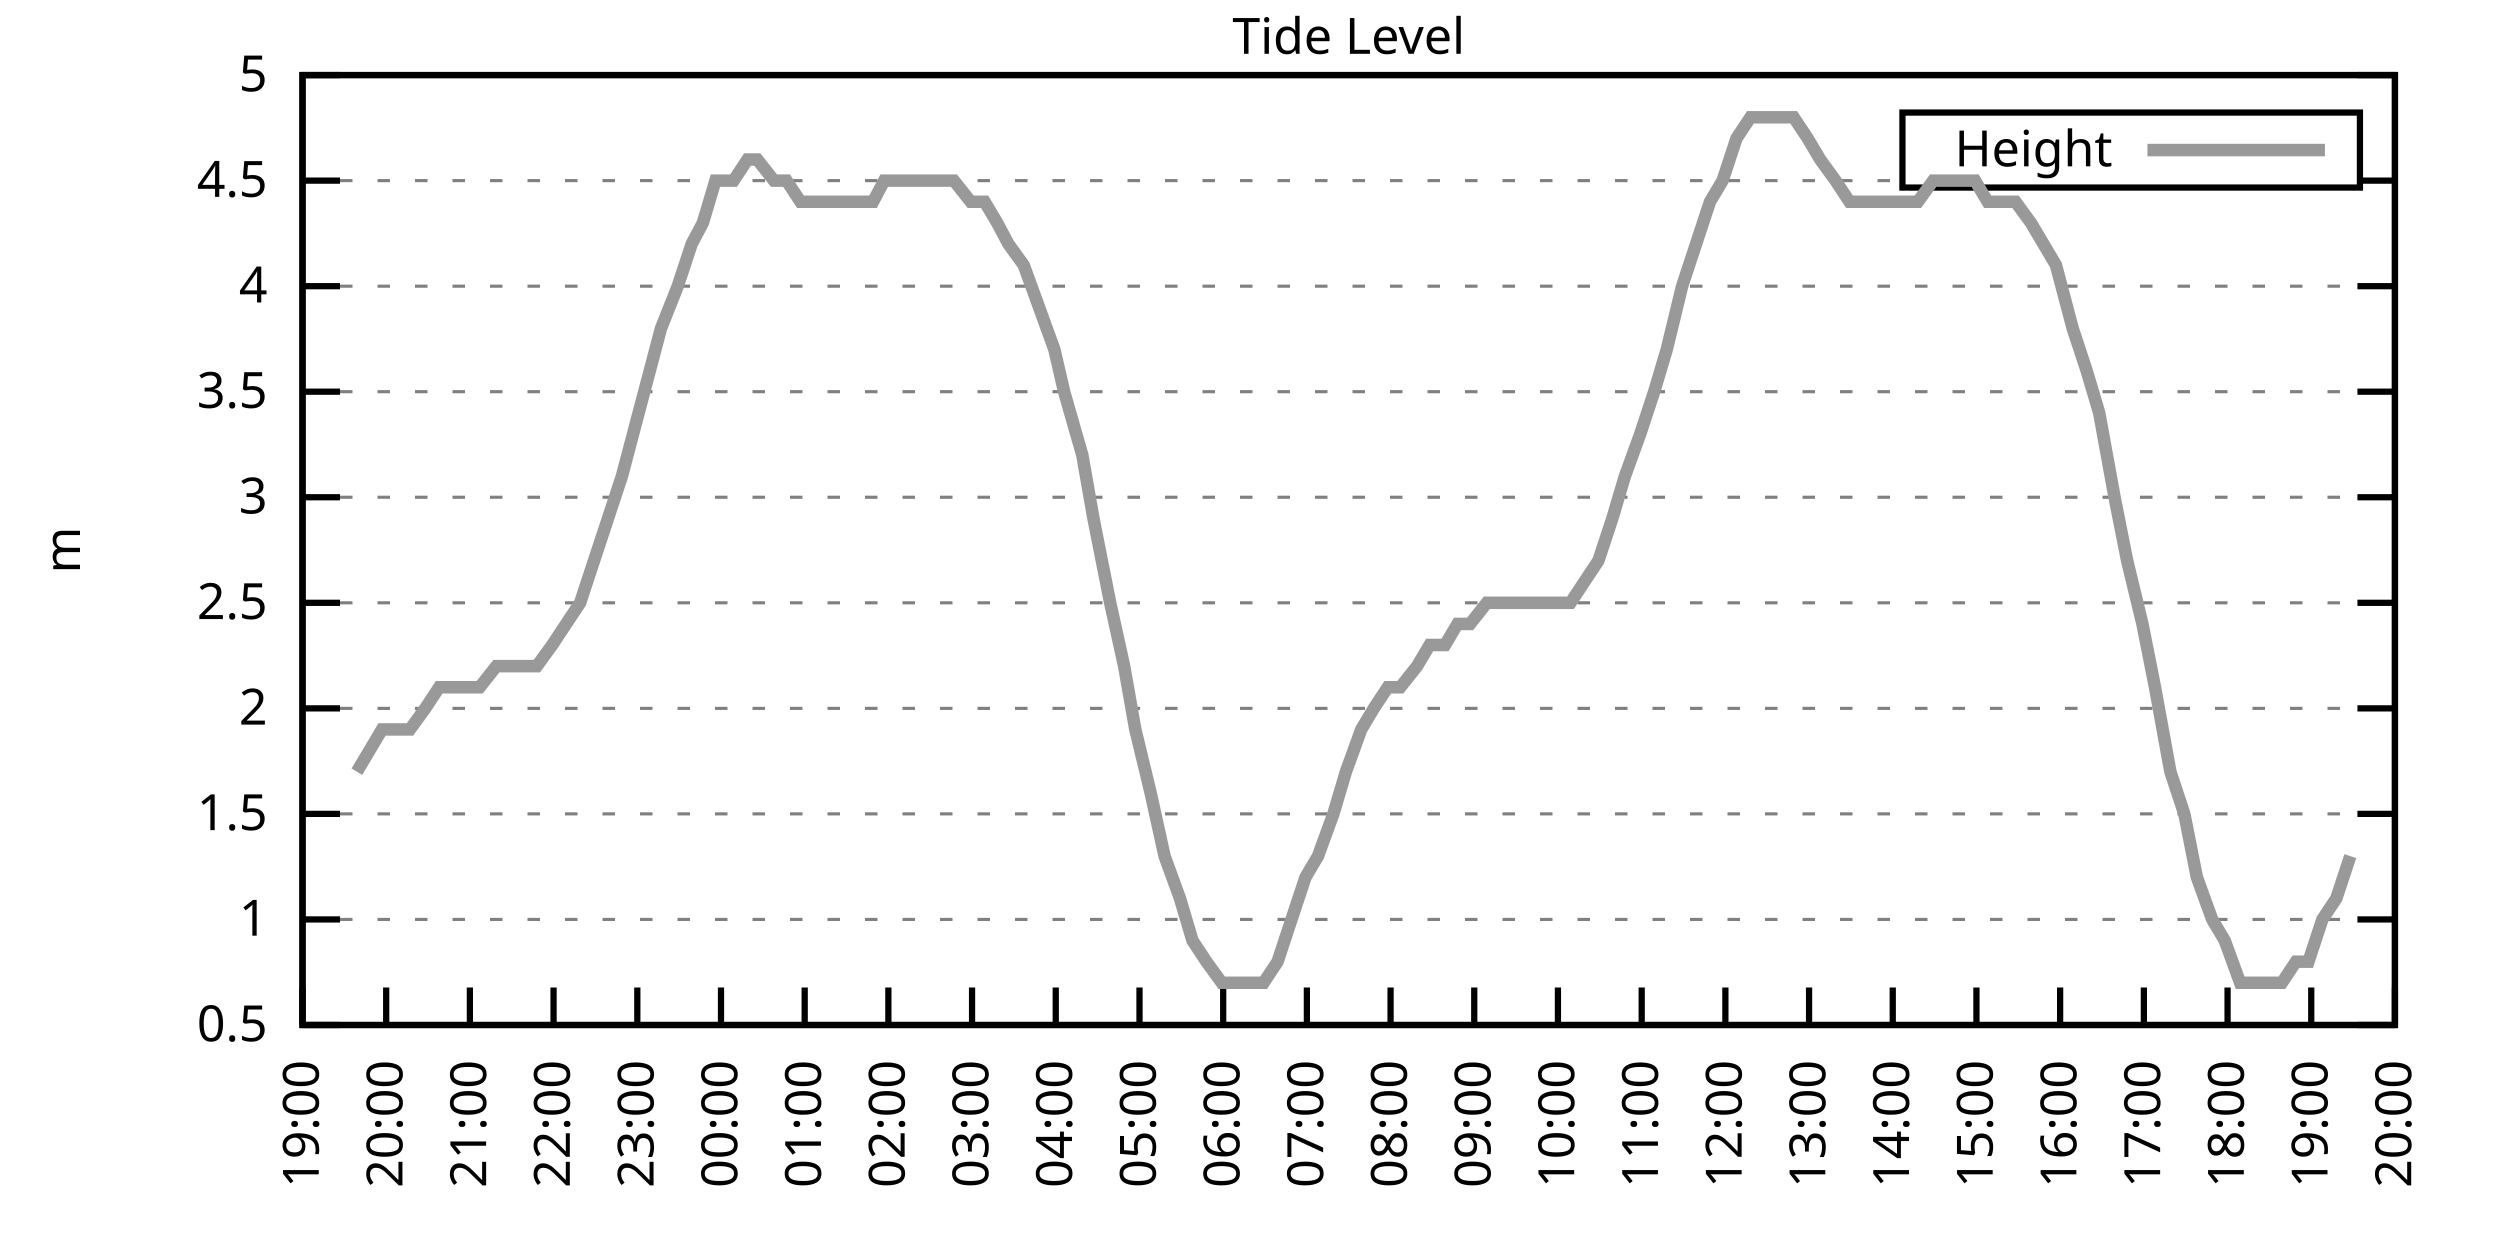
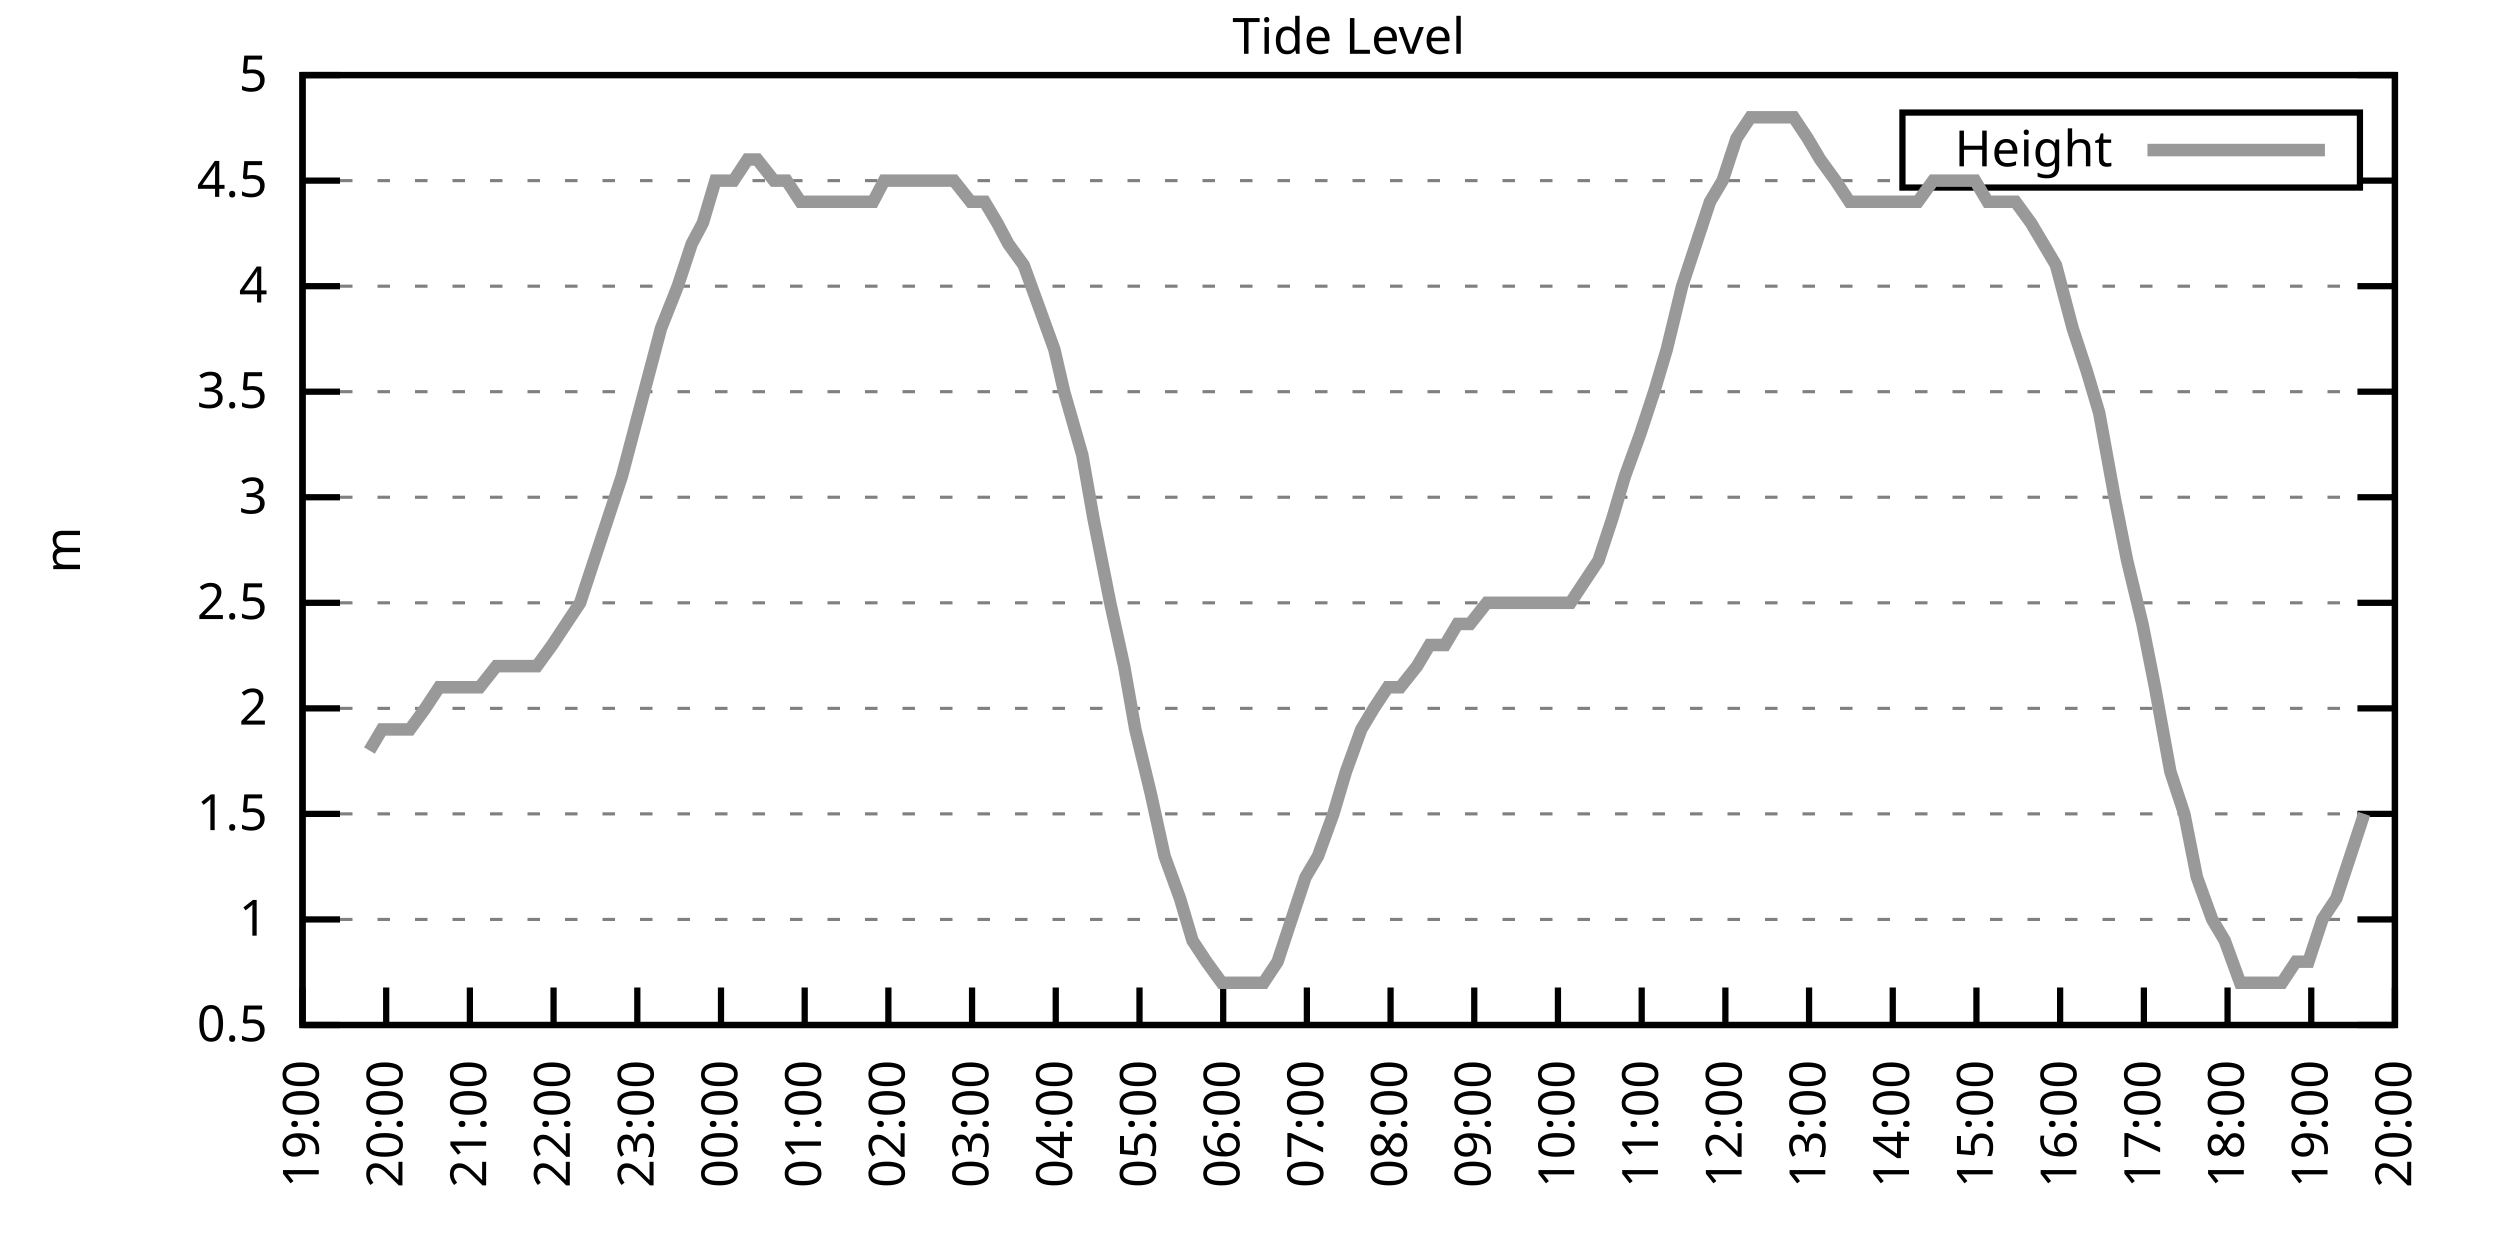
<svg xmlns="http://www.w3.org/2000/svg" xmlns:xlink="http://www.w3.org/1999/xlink" width="400" height="200" viewBox="0 0 400 200">
  <g id="gnuplot_canvas">
    <rect x="0" y="0" width="400" height="200" fill="none" />
    <defs>
      <circle id="gpDot" r="0.5" stroke-width="0.5" stroke="currentColor" />
      <path id="gpPt0" stroke-width="0.333" stroke="currentColor" d="M-1,0 h2 M0,-1 v2" />
      <path id="gpPt1" stroke-width="0.333" stroke="currentColor" d="M-1,-1 L1,1 M1,-1 L-1,1" />
      <path id="gpPt2" stroke-width="0.333" stroke="currentColor" d="M-1,0 L1,0 M0,-1 L0,1 M-1,-1 L1,1 M-1,1 L1,-1" />
      <rect id="gpPt3" stroke-width="0.333" stroke="currentColor" x="-1" y="-1" width="2" height="2" />
      <rect id="gpPt4" stroke-width="0.333" stroke="currentColor" fill="currentColor" x="-1" y="-1" width="2" height="2" />
      <circle id="gpPt5" stroke-width="0.333" stroke="currentColor" cx="0" cy="0" r="1" />
      <use xlink:href="#gpPt5" id="gpPt6" fill="currentColor" stroke="none" />
      <path id="gpPt7" stroke-width="0.333" stroke="currentColor" d="M0,-1.33 L-1.33,0.67 L1.33,0.67 z" />
      <use xlink:href="#gpPt7" id="gpPt8" fill="currentColor" stroke="none" />
      <use xlink:href="#gpPt7" id="gpPt9" stroke="currentColor" transform="rotate(180)" />
      <use xlink:href="#gpPt9" id="gpPt10" fill="currentColor" stroke="none" />
      <use xlink:href="#gpPt3" id="gpPt11" stroke="currentColor" transform="rotate(45)" />
      <use xlink:href="#gpPt11" id="gpPt12" fill="currentColor" stroke="none" />
      <path id="gpPt13" stroke-width="0.333" stroke="currentColor" d="M0,1.330 L1.265,0.411 L0.782,-1.067 L-0.782,-1.076 L-1.265,0.411 z" />
      <use xlink:href="#gpPt13" id="gpPt14" fill="currentColor" stroke="none" />
      <filter id="textbox" filterUnits="objectBoundingBox" x="0" y="0" height="1" width="1">
        <feFlood flood-color="white" flood-opacity="1" result="bgnd" />
        <feComposite in="SourceGraphic" in2="bgnd" operator="atop" />
      </filter>
      <filter id="greybox" filterUnits="objectBoundingBox" x="0" y="0" height="1" width="1">
        <feFlood flood-color="lightgrey" flood-opacity="1" result="grey" />
        <feComposite in="SourceGraphic" in2="grey" operator="atop" />
      </filter>
    </defs>
    <g fill="none" color="white" stroke="currentColor" stroke-width="1.00" stroke-linecap="butt" stroke-linejoin="miter">
</g>
    <g fill="none" color="black" stroke="currentColor" stroke-width="1.00" stroke-linecap="butt" stroke-linejoin="miter">
      <g stroke="none" shape-rendering="crispEdges">
        <polygon fill="rgb(255, 255, 255)" points="48.40,164.00 383.18,164.00 383.18,12.02 48.40,12.02 " />
      </g>
    </g>
    <g fill="none" color="black" stroke="currentColor" stroke-width="1.00" stroke-linecap="butt" stroke-linejoin="miter">
</g>
    <g fill="none" color="black" stroke="black" stroke-width="0.50" stroke-linecap="butt" stroke-linejoin="miter">
</g>
    <g fill="none" color="gray" stroke="currentColor" stroke-width="0.50" stroke-linecap="butt" stroke-linejoin="miter">
      <path stroke="gray" stroke-dasharray="2,4" class="gridline" d="M48.40,164.00 L383.19,164.00  " />
    </g>
    <g fill="none" color="gray" stroke="gray" stroke-width="1.00" stroke-linecap="butt" stroke-linejoin="miter">
</g>
    <g fill="none" color="black" stroke="currentColor" stroke-width="1.00" stroke-linecap="butt" stroke-linejoin="miter">
      <path stroke="black" d="M48.40,164.00 L54.40,164.00 M383.19,164.00 L377.19,164.00  " />
      <g transform="translate(42.80,166.60)" stroke="none" fill="black" font-family="Sans" font-size="8.00" text-anchor="end">
        <text>
          <tspan font-family="Sans"> 0.5</tspan>
        </text>
      </g>
    </g>
    <g fill="none" color="black" stroke="currentColor" stroke-width="1.00" stroke-linecap="butt" stroke-linejoin="miter">
</g>
    <g fill="none" color="black" stroke="black" stroke-width="0.50" stroke-linecap="butt" stroke-linejoin="miter">
</g>
    <g fill="none" color="gray" stroke="currentColor" stroke-width="0.50" stroke-linecap="butt" stroke-linejoin="miter">
      <path stroke="gray" stroke-dasharray="2,4" class="gridline" d="M48.40,147.11 L383.19,147.11  " />
    </g>
    <g fill="none" color="gray" stroke="gray" stroke-width="1.00" stroke-linecap="butt" stroke-linejoin="miter">
</g>
    <g fill="none" color="black" stroke="currentColor" stroke-width="1.00" stroke-linecap="butt" stroke-linejoin="miter">
      <path stroke="black" d="M48.40,147.11 L54.40,147.11 M383.19,147.11 L377.19,147.11  " />
      <g transform="translate(42.80,149.71)" stroke="none" fill="black" font-family="Sans" font-size="8.00" text-anchor="end">
        <text>
          <tspan font-family="Sans"> 1</tspan>
        </text>
      </g>
    </g>
    <g fill="none" color="black" stroke="currentColor" stroke-width="1.00" stroke-linecap="butt" stroke-linejoin="miter">
</g>
    <g fill="none" color="black" stroke="black" stroke-width="0.50" stroke-linecap="butt" stroke-linejoin="miter">
</g>
    <g fill="none" color="gray" stroke="currentColor" stroke-width="0.50" stroke-linecap="butt" stroke-linejoin="miter">
      <path stroke="gray" stroke-dasharray="2,4" class="gridline" d="M48.40,130.22 L383.19,130.22  " />
    </g>
    <g fill="none" color="gray" stroke="gray" stroke-width="1.00" stroke-linecap="butt" stroke-linejoin="miter">
</g>
    <g fill="none" color="black" stroke="currentColor" stroke-width="1.00" stroke-linecap="butt" stroke-linejoin="miter">
      <path stroke="black" d="M48.40,130.22 L54.40,130.22 M383.19,130.22 L377.19,130.22  " />
      <g transform="translate(42.80,132.82)" stroke="none" fill="black" font-family="Sans" font-size="8.00" text-anchor="end">
        <text>
          <tspan font-family="Sans"> 1.5</tspan>
        </text>
      </g>
    </g>
    <g fill="none" color="black" stroke="currentColor" stroke-width="1.00" stroke-linecap="butt" stroke-linejoin="miter">
</g>
    <g fill="none" color="black" stroke="black" stroke-width="0.50" stroke-linecap="butt" stroke-linejoin="miter">
</g>
    <g fill="none" color="gray" stroke="currentColor" stroke-width="0.50" stroke-linecap="butt" stroke-linejoin="miter">
      <path stroke="gray" stroke-dasharray="2,4" class="gridline" d="M48.40,113.34 L383.19,113.34  " />
    </g>
    <g fill="none" color="gray" stroke="gray" stroke-width="1.00" stroke-linecap="butt" stroke-linejoin="miter">
</g>
    <g fill="none" color="black" stroke="currentColor" stroke-width="1.00" stroke-linecap="butt" stroke-linejoin="miter">
      <path stroke="black" d="M48.40,113.34 L54.40,113.34 M383.19,113.34 L377.19,113.34  " />
      <g transform="translate(42.80,115.94)" stroke="none" fill="black" font-family="Sans" font-size="8.00" text-anchor="end">
        <text>
          <tspan font-family="Sans"> 2</tspan>
        </text>
      </g>
    </g>
    <g fill="none" color="black" stroke="currentColor" stroke-width="1.00" stroke-linecap="butt" stroke-linejoin="miter">
</g>
    <g fill="none" color="black" stroke="black" stroke-width="0.50" stroke-linecap="butt" stroke-linejoin="miter">
</g>
    <g fill="none" color="gray" stroke="currentColor" stroke-width="0.50" stroke-linecap="butt" stroke-linejoin="miter">
      <path stroke="gray" stroke-dasharray="2,4" class="gridline" d="M48.40,96.45 L383.19,96.45  " />
    </g>
    <g fill="none" color="gray" stroke="gray" stroke-width="1.00" stroke-linecap="butt" stroke-linejoin="miter">
</g>
    <g fill="none" color="black" stroke="currentColor" stroke-width="1.00" stroke-linecap="butt" stroke-linejoin="miter">
      <path stroke="black" d="M48.40,96.45 L54.40,96.45 M383.19,96.45 L377.19,96.45  " />
      <g transform="translate(42.80,99.05)" stroke="none" fill="black" font-family="Sans" font-size="8.00" text-anchor="end">
        <text>
          <tspan font-family="Sans"> 2.5</tspan>
        </text>
      </g>
    </g>
    <g fill="none" color="black" stroke="currentColor" stroke-width="1.00" stroke-linecap="butt" stroke-linejoin="miter">
</g>
    <g fill="none" color="black" stroke="black" stroke-width="0.50" stroke-linecap="butt" stroke-linejoin="miter">
</g>
    <g fill="none" color="gray" stroke="currentColor" stroke-width="0.50" stroke-linecap="butt" stroke-linejoin="miter">
      <path stroke="gray" stroke-dasharray="2,4" class="gridline" d="M48.40,79.56 L383.19,79.56  " />
    </g>
    <g fill="none" color="gray" stroke="gray" stroke-width="1.00" stroke-linecap="butt" stroke-linejoin="miter">
</g>
    <g fill="none" color="black" stroke="currentColor" stroke-width="1.00" stroke-linecap="butt" stroke-linejoin="miter">
      <path stroke="black" d="M48.40,79.56 L54.40,79.56 M383.19,79.56 L377.19,79.56  " />
      <g transform="translate(42.80,82.16)" stroke="none" fill="black" font-family="Sans" font-size="8.00" text-anchor="end">
        <text>
          <tspan font-family="Sans"> 3</tspan>
        </text>
      </g>
    </g>
    <g fill="none" color="black" stroke="currentColor" stroke-width="1.00" stroke-linecap="butt" stroke-linejoin="miter">
</g>
    <g fill="none" color="black" stroke="black" stroke-width="0.50" stroke-linecap="butt" stroke-linejoin="miter">
</g>
    <g fill="none" color="gray" stroke="currentColor" stroke-width="0.50" stroke-linecap="butt" stroke-linejoin="miter">
      <path stroke="gray" stroke-dasharray="2,4" class="gridline" d="M48.40,62.67 L383.19,62.67  " />
    </g>
    <g fill="none" color="gray" stroke="gray" stroke-width="1.00" stroke-linecap="butt" stroke-linejoin="miter">
</g>
    <g fill="none" color="black" stroke="currentColor" stroke-width="1.00" stroke-linecap="butt" stroke-linejoin="miter">
      <path stroke="black" d="M48.40,62.67 L54.40,62.67 M383.19,62.67 L377.19,62.67  " />
      <g transform="translate(42.80,65.27)" stroke="none" fill="black" font-family="Sans" font-size="8.00" text-anchor="end">
        <text>
          <tspan font-family="Sans"> 3.5</tspan>
        </text>
      </g>
    </g>
    <g fill="none" color="black" stroke="currentColor" stroke-width="1.00" stroke-linecap="butt" stroke-linejoin="miter">
</g>
    <g fill="none" color="black" stroke="black" stroke-width="0.50" stroke-linecap="butt" stroke-linejoin="miter">
</g>
    <g fill="none" color="gray" stroke="currentColor" stroke-width="0.50" stroke-linecap="butt" stroke-linejoin="miter">
      <path stroke="gray" stroke-dasharray="2,4" class="gridline" d="M48.40,45.79 L383.19,45.79  " />
    </g>
    <g fill="none" color="gray" stroke="gray" stroke-width="1.00" stroke-linecap="butt" stroke-linejoin="miter">
</g>
    <g fill="none" color="black" stroke="currentColor" stroke-width="1.00" stroke-linecap="butt" stroke-linejoin="miter">
      <path stroke="black" d="M48.40,45.79 L54.40,45.79 M383.19,45.79 L377.19,45.79  " />
      <g transform="translate(42.80,48.39)" stroke="none" fill="black" font-family="Sans" font-size="8.00" text-anchor="end">
        <text>
          <tspan font-family="Sans"> 4</tspan>
        </text>
      </g>
    </g>
    <g fill="none" color="black" stroke="currentColor" stroke-width="1.00" stroke-linecap="butt" stroke-linejoin="miter">
</g>
    <g fill="none" color="black" stroke="black" stroke-width="0.50" stroke-linecap="butt" stroke-linejoin="miter">
</g>
    <g fill="none" color="gray" stroke="currentColor" stroke-width="0.50" stroke-linecap="butt" stroke-linejoin="miter">
      <path stroke="gray" stroke-dasharray="2,4" class="gridline" d="M48.40,28.90 L304.39,28.90 M377.59,28.90 L383.19,28.90  " />
    </g>
    <g fill="none" color="gray" stroke="gray" stroke-width="1.00" stroke-linecap="butt" stroke-linejoin="miter">
</g>
    <g fill="none" color="black" stroke="currentColor" stroke-width="1.00" stroke-linecap="butt" stroke-linejoin="miter">
      <path stroke="black" d="M48.40,28.90 L54.40,28.90 M383.19,28.90 L377.19,28.90  " />
      <g transform="translate(42.80,31.50)" stroke="none" fill="black" font-family="Sans" font-size="8.00" text-anchor="end">
        <text>
          <tspan font-family="Sans"> 4.5</tspan>
        </text>
      </g>
    </g>
    <g fill="none" color="black" stroke="currentColor" stroke-width="1.00" stroke-linecap="butt" stroke-linejoin="miter">
</g>
    <g fill="none" color="black" stroke="black" stroke-width="0.50" stroke-linecap="butt" stroke-linejoin="miter">
</g>
    <g fill="none" color="gray" stroke="currentColor" stroke-width="0.50" stroke-linecap="butt" stroke-linejoin="miter">
      <path stroke="gray" stroke-dasharray="2,4" class="gridline" d="M48.40,12.01 L383.19,12.01  " />
    </g>
    <g fill="none" color="gray" stroke="gray" stroke-width="1.00" stroke-linecap="butt" stroke-linejoin="miter">
</g>
    <g fill="none" color="black" stroke="currentColor" stroke-width="1.00" stroke-linecap="butt" stroke-linejoin="miter">
      <path stroke="black" d="M48.40,12.01 L54.40,12.01 M383.19,12.01 L377.19,12.01  " />
      <g transform="translate(42.80,14.61)" stroke="none" fill="black" font-family="Sans" font-size="8.00" text-anchor="end">
        <text>
          <tspan font-family="Sans"> 5</tspan>
        </text>
      </g>
    </g>
    <g fill="none" color="black" stroke="currentColor" stroke-width="1.00" stroke-linecap="butt" stroke-linejoin="miter">
      <path stroke="black" d="M48.40,164.00 L48.40,158.00  " />
      <g transform="translate(51.00,169.60) rotate(270.00)" stroke="none" fill="black" font-family="Sans" font-size="8.00" text-anchor="end">
        <text>
          <tspan font-family="Sans">19:00</tspan>
        </text>
      </g>
    </g>
    <g fill="none" color="black" stroke="currentColor" stroke-width="1.00" stroke-linecap="butt" stroke-linejoin="miter">
      <path stroke="black" d="M61.79,164.00 L61.79,158.00  " />
      <g transform="translate(64.39,169.60) rotate(270.00)" stroke="none" fill="black" font-family="Sans" font-size="8.00" text-anchor="end">
        <text>
          <tspan font-family="Sans">20:00</tspan>
        </text>
      </g>
    </g>
    <g fill="none" color="black" stroke="currentColor" stroke-width="1.00" stroke-linecap="butt" stroke-linejoin="miter">
      <path stroke="black" d="M75.18,164.00 L75.18,158.00  " />
      <g transform="translate(77.78,169.60) rotate(270.00)" stroke="none" fill="black" font-family="Sans" font-size="8.00" text-anchor="end">
        <text>
          <tspan font-family="Sans">21:00</tspan>
        </text>
      </g>
    </g>
    <g fill="none" color="black" stroke="currentColor" stroke-width="1.00" stroke-linecap="butt" stroke-linejoin="miter">
      <path stroke="black" d="M88.57,164.00 L88.57,158.00  " />
      <g transform="translate(91.17,169.60) rotate(270.00)" stroke="none" fill="black" font-family="Sans" font-size="8.00" text-anchor="end">
        <text>
          <tspan font-family="Sans">22:00</tspan>
        </text>
      </g>
    </g>
    <g fill="none" color="black" stroke="currentColor" stroke-width="1.00" stroke-linecap="butt" stroke-linejoin="miter">
      <path stroke="black" d="M101.97,164.00 L101.97,158.00  " />
      <g transform="translate(104.57,169.60) rotate(270.00)" stroke="none" fill="black" font-family="Sans" font-size="8.00" text-anchor="end">
        <text>
          <tspan font-family="Sans">23:00</tspan>
        </text>
      </g>
    </g>
    <g fill="none" color="black" stroke="currentColor" stroke-width="1.00" stroke-linecap="butt" stroke-linejoin="miter">
      <path stroke="black" d="M115.36,164.00 L115.36,158.00  " />
      <g transform="translate(117.96,169.60) rotate(270.00)" stroke="none" fill="black" font-family="Sans" font-size="8.00" text-anchor="end">
        <text>
          <tspan font-family="Sans">00:00</tspan>
        </text>
      </g>
    </g>
    <g fill="none" color="black" stroke="currentColor" stroke-width="1.00" stroke-linecap="butt" stroke-linejoin="miter">
      <path stroke="black" d="M128.75,164.00 L128.75,158.00  " />
      <g transform="translate(131.35,169.60) rotate(270.00)" stroke="none" fill="black" font-family="Sans" font-size="8.00" text-anchor="end">
        <text>
          <tspan font-family="Sans">01:00</tspan>
        </text>
      </g>
    </g>
    <g fill="none" color="black" stroke="currentColor" stroke-width="1.00" stroke-linecap="butt" stroke-linejoin="miter">
      <path stroke="black" d="M142.14,164.00 L142.14,158.00  " />
      <g transform="translate(144.74,169.60) rotate(270.00)" stroke="none" fill="black" font-family="Sans" font-size="8.00" text-anchor="end">
        <text>
          <tspan font-family="Sans">02:00</tspan>
        </text>
      </g>
    </g>
    <g fill="none" color="black" stroke="currentColor" stroke-width="1.00" stroke-linecap="butt" stroke-linejoin="miter">
      <path stroke="black" d="M155.53,164.00 L155.53,158.00  " />
      <g transform="translate(158.13,169.60) rotate(270.00)" stroke="none" fill="black" font-family="Sans" font-size="8.00" text-anchor="end">
        <text>
          <tspan font-family="Sans">03:00</tspan>
        </text>
      </g>
    </g>
    <g fill="none" color="black" stroke="currentColor" stroke-width="1.00" stroke-linecap="butt" stroke-linejoin="miter">
      <path stroke="black" d="M168.92,164.00 L168.92,158.00  " />
      <g transform="translate(171.52,169.60) rotate(270.00)" stroke="none" fill="black" font-family="Sans" font-size="8.00" text-anchor="end">
        <text>
          <tspan font-family="Sans">04:00</tspan>
        </text>
      </g>
    </g>
    <g fill="none" color="black" stroke="currentColor" stroke-width="1.00" stroke-linecap="butt" stroke-linejoin="miter">
      <path stroke="black" d="M182.32,164.00 L182.32,158.00  " />
      <g transform="translate(184.92,169.60) rotate(270.00)" stroke="none" fill="black" font-family="Sans" font-size="8.00" text-anchor="end">
        <text>
          <tspan font-family="Sans">05:00</tspan>
        </text>
      </g>
    </g>
    <g fill="none" color="black" stroke="currentColor" stroke-width="1.00" stroke-linecap="butt" stroke-linejoin="miter">
      <path stroke="black" d="M195.71,164.00 L195.71,158.00  " />
      <g transform="translate(198.31,169.60) rotate(270.00)" stroke="none" fill="black" font-family="Sans" font-size="8.00" text-anchor="end">
        <text>
          <tspan font-family="Sans">06:00</tspan>
        </text>
      </g>
    </g>
    <g fill="none" color="black" stroke="currentColor" stroke-width="1.00" stroke-linecap="butt" stroke-linejoin="miter">
      <path stroke="black" d="M209.10,164.00 L209.10,158.00  " />
      <g transform="translate(211.70,169.60) rotate(270.00)" stroke="none" fill="black" font-family="Sans" font-size="8.00" text-anchor="end">
        <text>
          <tspan font-family="Sans">07:00</tspan>
        </text>
      </g>
    </g>
    <g fill="none" color="black" stroke="currentColor" stroke-width="1.00" stroke-linecap="butt" stroke-linejoin="miter">
      <path stroke="black" d="M222.49,164.00 L222.49,158.00  " />
      <g transform="translate(225.09,169.60) rotate(270.00)" stroke="none" fill="black" font-family="Sans" font-size="8.00" text-anchor="end">
        <text>
          <tspan font-family="Sans">08:00</tspan>
        </text>
      </g>
    </g>
    <g fill="none" color="black" stroke="currentColor" stroke-width="1.00" stroke-linecap="butt" stroke-linejoin="miter">
      <path stroke="black" d="M235.88,164.00 L235.88,158.00  " />
      <g transform="translate(238.48,169.60) rotate(270.00)" stroke="none" fill="black" font-family="Sans" font-size="8.00" text-anchor="end">
        <text>
          <tspan font-family="Sans">09:00</tspan>
        </text>
      </g>
    </g>
    <g fill="none" color="black" stroke="currentColor" stroke-width="1.00" stroke-linecap="butt" stroke-linejoin="miter">
      <path stroke="black" d="M249.27,164.00 L249.27,158.00  " />
      <g transform="translate(251.87,169.60) rotate(270.00)" stroke="none" fill="black" font-family="Sans" font-size="8.00" text-anchor="end">
        <text>
          <tspan font-family="Sans">10:00</tspan>
        </text>
      </g>
    </g>
    <g fill="none" color="black" stroke="currentColor" stroke-width="1.00" stroke-linecap="butt" stroke-linejoin="miter">
      <path stroke="black" d="M262.67,164.00 L262.67,158.00  " />
      <g transform="translate(265.27,169.60) rotate(270.00)" stroke="none" fill="black" font-family="Sans" font-size="8.00" text-anchor="end">
        <text>
          <tspan font-family="Sans">11:00</tspan>
        </text>
      </g>
    </g>
    <g fill="none" color="black" stroke="currentColor" stroke-width="1.00" stroke-linecap="butt" stroke-linejoin="miter">
      <path stroke="black" d="M276.06,164.00 L276.06,158.00  " />
      <g transform="translate(278.66,169.60) rotate(270.00)" stroke="none" fill="black" font-family="Sans" font-size="8.00" text-anchor="end">
        <text>
          <tspan font-family="Sans">12:00</tspan>
        </text>
      </g>
    </g>
    <g fill="none" color="black" stroke="currentColor" stroke-width="1.00" stroke-linecap="butt" stroke-linejoin="miter">
      <path stroke="black" d="M289.45,164.00 L289.45,158.00  " />
      <g transform="translate(292.05,169.60) rotate(270.00)" stroke="none" fill="black" font-family="Sans" font-size="8.00" text-anchor="end">
        <text>
          <tspan font-family="Sans">13:00</tspan>
        </text>
      </g>
    </g>
    <g fill="none" color="black" stroke="currentColor" stroke-width="1.00" stroke-linecap="butt" stroke-linejoin="miter">
      <path stroke="black" d="M302.84,164.00 L302.84,158.00  " />
      <g transform="translate(305.44,169.60) rotate(270.00)" stroke="none" fill="black" font-family="Sans" font-size="8.00" text-anchor="end">
        <text>
          <tspan font-family="Sans">14:00</tspan>
        </text>
      </g>
    </g>
    <g fill="none" color="black" stroke="currentColor" stroke-width="1.00" stroke-linecap="butt" stroke-linejoin="miter">
      <path stroke="black" d="M316.23,164.00 L316.23,158.00  " />
      <g transform="translate(318.83,169.60) rotate(270.00)" stroke="none" fill="black" font-family="Sans" font-size="8.00" text-anchor="end">
        <text>
          <tspan font-family="Sans">15:00</tspan>
        </text>
      </g>
    </g>
    <g fill="none" color="black" stroke="currentColor" stroke-width="1.00" stroke-linecap="butt" stroke-linejoin="miter">
      <path stroke="black" d="M329.62,164.00 L329.62,158.00  " />
      <g transform="translate(332.22,169.60) rotate(270.00)" stroke="none" fill="black" font-family="Sans" font-size="8.00" text-anchor="end">
        <text>
          <tspan font-family="Sans">16:00</tspan>
        </text>
      </g>
    </g>
    <g fill="none" color="black" stroke="currentColor" stroke-width="1.00" stroke-linecap="butt" stroke-linejoin="miter">
      <path stroke="black" d="M343.02,164.00 L343.02,158.00  " />
      <g transform="translate(345.62,169.60) rotate(270.00)" stroke="none" fill="black" font-family="Sans" font-size="8.00" text-anchor="end">
        <text>
          <tspan font-family="Sans">17:00</tspan>
        </text>
      </g>
    </g>
    <g fill="none" color="black" stroke="currentColor" stroke-width="1.00" stroke-linecap="butt" stroke-linejoin="miter">
      <path stroke="black" d="M356.41,164.00 L356.41,158.00  " />
      <g transform="translate(359.01,169.60) rotate(270.00)" stroke="none" fill="black" font-family="Sans" font-size="8.00" text-anchor="end">
        <text>
          <tspan font-family="Sans">18:00</tspan>
        </text>
      </g>
    </g>
    <g fill="none" color="black" stroke="currentColor" stroke-width="1.00" stroke-linecap="butt" stroke-linejoin="miter">
      <path stroke="black" d="M369.80,164.00 L369.80,158.00  " />
      <g transform="translate(372.40,169.60) rotate(270.00)" stroke="none" fill="black" font-family="Sans" font-size="8.00" text-anchor="end">
        <text>
          <tspan font-family="Sans">19:00</tspan>
        </text>
      </g>
    </g>
    <g fill="none" color="black" stroke="currentColor" stroke-width="1.00" stroke-linecap="butt" stroke-linejoin="miter">
      <path stroke="black" d="M383.19,164.00 L383.19,158.00  " />
      <g transform="translate(385.79,169.60) rotate(270.00)" stroke="none" fill="black" font-family="Sans" font-size="8.00" text-anchor="end">
        <text>
          <tspan font-family="Sans">20:00</tspan>
        </text>
      </g>
    </g>
    <g fill="none" color="black" stroke="currentColor" stroke-width="1.00" stroke-linecap="butt" stroke-linejoin="miter">
</g>
    <g fill="none" color="black" stroke="currentColor" stroke-width="1.00" stroke-linecap="butt" stroke-linejoin="miter">
      <path stroke="black" d="M48.40,12.01 L48.40,164.00 L383.19,164.00 L383.19,12.01 L48.40,12.01 Z  " />
    </g>
    <g fill="none" color="black" stroke="currentColor" stroke-width="1.00" stroke-linecap="butt" stroke-linejoin="miter">
</g>
    <g fill="none" color="black" stroke="currentColor" stroke-width="1.00" stroke-linecap="butt" stroke-linejoin="miter">
      <path stroke="black" d="M304.39,30.01 L304.39,18.01 L377.59,18.01 L377.59,30.01 L304.39,30.01 Z  " />
    </g>
    <g id="Tide_level_plot_1">
      <g fill="none" color="white" stroke="black" stroke-width="2.00" stroke-linecap="butt" stroke-linejoin="miter">
</g>
      <g fill="none" color="black" stroke="currentColor" stroke-width="2.00" stroke-linecap="butt" stroke-linejoin="miter">
        <g transform="translate(337.99,26.61)" stroke="none" fill="black" font-family="Sans" font-size="8.00" text-anchor="end">
          <text>
            <tspan font-family="Sans">Height</tspan>
          </text>
        </g>
      </g>
      <g fill="none" color="black" stroke="currentColor" stroke-width="2.00" stroke-linecap="butt" stroke-linejoin="miter">
-         <path stroke="rgb(153, 153, 153)" d="M343.59,24.01 L371.99,24.01 M57.10,123.47 L59.11,120.09 L61.12,116.71 L63.58,116.71 L65.59,116.71 L68.04,113.34   L70.27,109.96 L72.28,109.96 L74.74,109.96 L76.75,109.96 L79.42,106.58 L81.43,106.58 L83.66,106.58 L85.90,106.58   L88.35,103.20 L90.58,99.83 L92.82,96.45 L95.05,89.69 L97.28,82.94 L99.51,76.18 L103.08,62.67 L105.76,52.54   L108.44,45.79 L110.67,39.03 L112.46,35.65 L114.47,28.90 L117.37,28.90 L119.60,25.52 L121.16,25.52 L123.84,28.90   L125.85,28.90 L128.08,32.28 L129.87,32.28 L132.99,32.28 L135.22,32.28 L137.01,32.28 L139.69,32.28 L141.47,28.90   L143.48,28.90 L145.49,28.90 L147.72,28.90 L150.40,28.90 L152.63,28.90 L155.31,32.28 L157.54,32.28 L159.55,35.65   L161.34,39.03 L163.79,42.41 L166.25,49.16 L168.70,55.92 L170.26,62.67 L173.17,72.81 L174.95,82.94 L177.63,96.45   L179.86,106.58 L181.65,116.71 L184.10,126.85 L186.33,136.98 L188.79,143.73 L190.80,150.49 L193.03,153.87 L195.48,157.24   L197.49,157.24 L199.73,157.24 L202.18,157.24 L204.41,153.87 L206.64,147.11 L208.88,140.36 L210.88,136.98 L213.34,130.22   L215.35,123.47 L217.80,116.71 L219.81,113.34 L222.04,109.96 L224.05,109.96 L226.73,106.58 L228.74,103.20 L231.20,103.20   L233.20,99.83 L235.21,99.83 L237.89,96.45 L239.90,96.45 L242.36,96.45 L244.59,96.45 L246.37,96.45 L248.83,96.45   L251.28,96.45 L253.51,93.07 L255.75,89.69 L257.98,82.94 L259.99,76.18 L262.44,69.43 L264.67,62.67 L266.68,55.92   L269.14,45.79 L271.37,39.03 L273.60,32.28 L275.61,28.90 L277.84,22.14 L280.07,18.77 L282.53,18.77 L284.76,18.77   L286.99,18.77 L289.23,22.14 L291.23,25.52 L293.69,28.90 L295.92,32.28 L297.93,32.28 L300.39,32.28 L302.39,32.28   L304.85,32.28 L306.86,32.28 L309.31,28.90 L311.32,28.90 L313.55,28.90 L316.01,28.90 L318.02,32.28 L320.25,32.28   L322.48,32.28 L324.94,35.65 L326.95,39.03 L328.95,42.41 L331.63,52.54 L333.86,59.30 L335.87,66.05 L338.33,79.56   L340.34,89.69 L342.79,99.83 L344.80,109.96 L347.26,123.47 L349.49,130.22 L351.50,140.36 L353.95,147.11 L355.96,150.49   L358.42,157.24 L360.42,157.24 L362.66,157.24 L365.11,157.24 L367.34,153.87 L369.35,153.87 L371.58,147.11 L373.82,143.73   L376.05,136.98  " />
+         <path stroke="rgb(153, 153, 153)" d="M343.59,24.01 L371.99,24.01 M59.11,120.09 L61.12,116.71 L63.58,116.71 L65.59,116.71 L68.04,113.34 L70.27,109.96   L72.28,109.96 L74.74,109.96 L76.75,109.96 L79.42,106.58 L81.43,106.58 L83.66,106.58 L85.90,106.58 L88.35,103.20   L90.58,99.83 L92.82,96.45 L95.05,89.69 L97.28,82.94 L99.51,76.18 L103.08,62.67 L105.76,52.54 L108.44,45.79   L110.67,39.03 L112.46,35.65 L114.47,28.90 L117.37,28.90 L119.60,25.52 L121.16,25.52 L123.84,28.90 L125.85,28.90   L128.08,32.28 L129.87,32.28 L132.99,32.28 L135.22,32.28 L137.01,32.28 L139.69,32.28 L141.47,28.90 L143.48,28.90   L145.49,28.90 L147.72,28.90 L150.40,28.90 L152.63,28.90 L155.31,32.28 L157.54,32.28 L159.55,35.65 L161.34,39.03   L163.79,42.41 L166.25,49.16 L168.70,55.92 L170.26,62.67 L173.17,72.81 L174.95,82.94 L177.63,96.45 L179.86,106.58   L181.65,116.71 L184.10,126.85 L186.33,136.98 L188.79,143.73 L190.80,150.49 L193.03,153.87 L195.48,157.24 L197.49,157.24   L199.73,157.24 L202.18,157.24 L204.41,153.87 L206.64,147.11 L208.88,140.36 L210.88,136.98 L213.34,130.22 L215.35,123.47   L217.80,116.71 L219.81,113.34 L222.04,109.96 L224.05,109.96 L226.73,106.58 L228.74,103.20 L231.20,103.20 L233.20,99.83   L235.21,99.83 L237.89,96.45 L239.90,96.45 L242.36,96.45 L244.59,96.45 L246.37,96.45 L248.83,96.45 L251.28,96.45   L253.51,93.07 L255.75,89.69 L257.98,82.94 L259.99,76.18 L262.44,69.43 L264.67,62.67 L266.68,55.92 L269.14,45.79   L271.37,39.03 L273.60,32.28 L275.61,28.90 L277.84,22.14 L280.07,18.77 L282.53,18.77 L284.76,18.77 L286.99,18.77   L289.23,22.14 L291.23,25.52 L293.69,28.90 L295.92,32.28 L297.93,32.28 L300.39,32.28 L302.39,32.28 L304.85,32.28   L306.86,32.28 L309.31,28.90 L311.32,28.90 L313.55,28.90 L316.01,28.90 L318.02,32.28 L320.25,32.28 L322.48,32.28   L324.94,35.65 L326.95,39.03 L328.95,42.41 L331.63,52.54 L333.86,59.30 L335.87,66.05 L338.33,79.56 L340.34,89.69   L342.79,99.83 L344.80,109.96 L347.26,123.47 L349.49,130.22 L351.50,140.36 L353.95,147.11 L355.96,150.49 L358.42,157.24   L360.42,157.24 L362.66,157.24 L365.11,157.24 L367.34,153.87 L369.35,153.87 L371.58,147.11 L373.82,143.73 L376.05,136.98   L378.28,130.22  " />
      </g>
    </g>
    <g fill="none" color="black" stroke="currentColor" stroke-width="2.00" stroke-linecap="butt" stroke-linejoin="miter">
</g>
    <g fill="none" color="black" stroke="black" stroke-width="1.00" stroke-linecap="butt" stroke-linejoin="miter">
</g>
    <g fill="none" color="black" stroke="currentColor" stroke-width="1.00" stroke-linecap="butt" stroke-linejoin="miter">
      <path stroke="black" d="M48.40,12.01 L48.40,164.00 L383.19,164.00 L383.19,12.01 L48.40,12.01 Z  " />
      <g transform="translate(12.80,88.01) rotate(270.00)" stroke="none" fill="black" font-family="Sans" font-size="8.00" text-anchor="middle">
        <text>
          <tspan font-family="Sans">m</tspan>
        </text>
      </g>
    </g>
    <g fill="none" color="black" stroke="currentColor" stroke-width="1.00" stroke-linecap="butt" stroke-linejoin="miter">
</g>
    <g fill="none" color="black" stroke="currentColor" stroke-width="1.00" stroke-linecap="butt" stroke-linejoin="miter">
      <g transform="translate(215.79,8.61)" stroke="none" fill="black" font-family="Sans" font-size="8.00" text-anchor="middle">
        <text>
          <tspan font-family="Sans">Tide Level</tspan>
        </text>
      </g>
    </g>
    <g fill="none" color="black" stroke="currentColor" stroke-width="1.00" stroke-linecap="butt" stroke-linejoin="miter">
</g>
  </g>
</svg>
